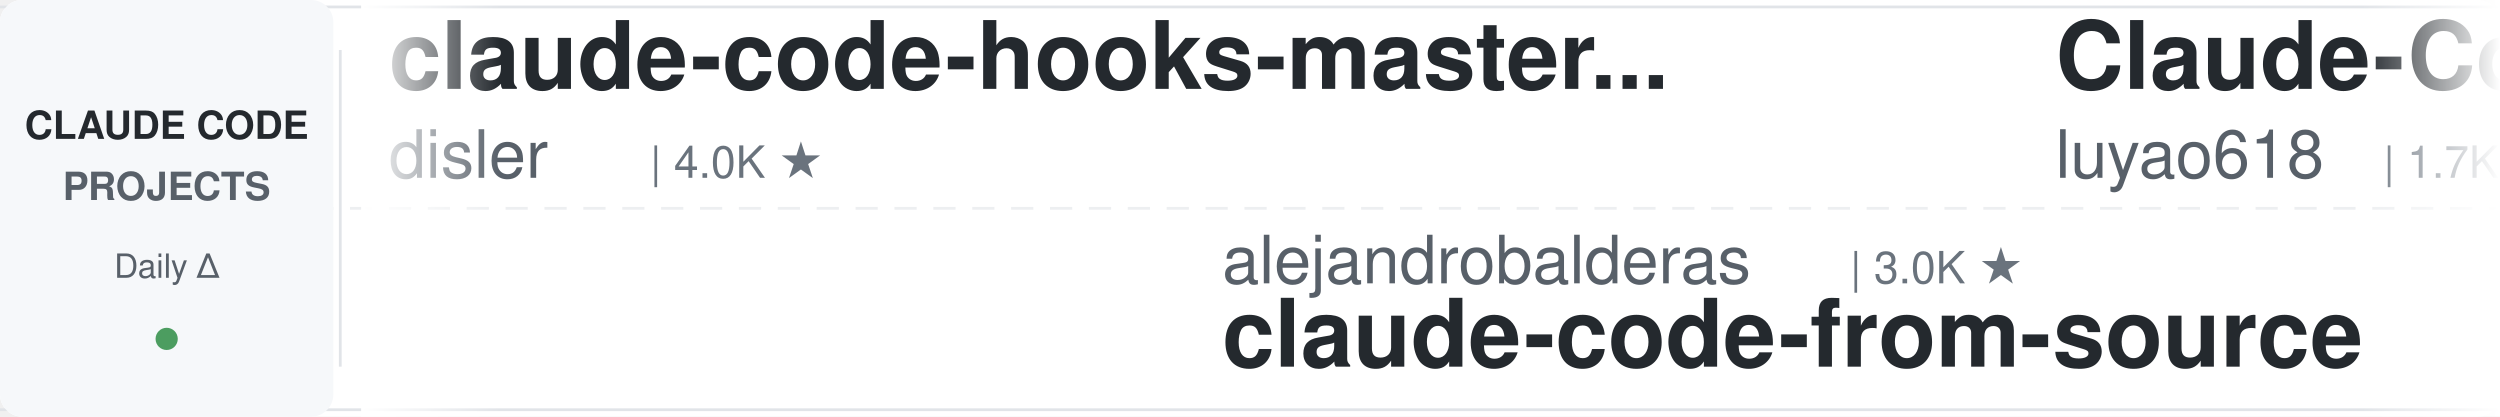
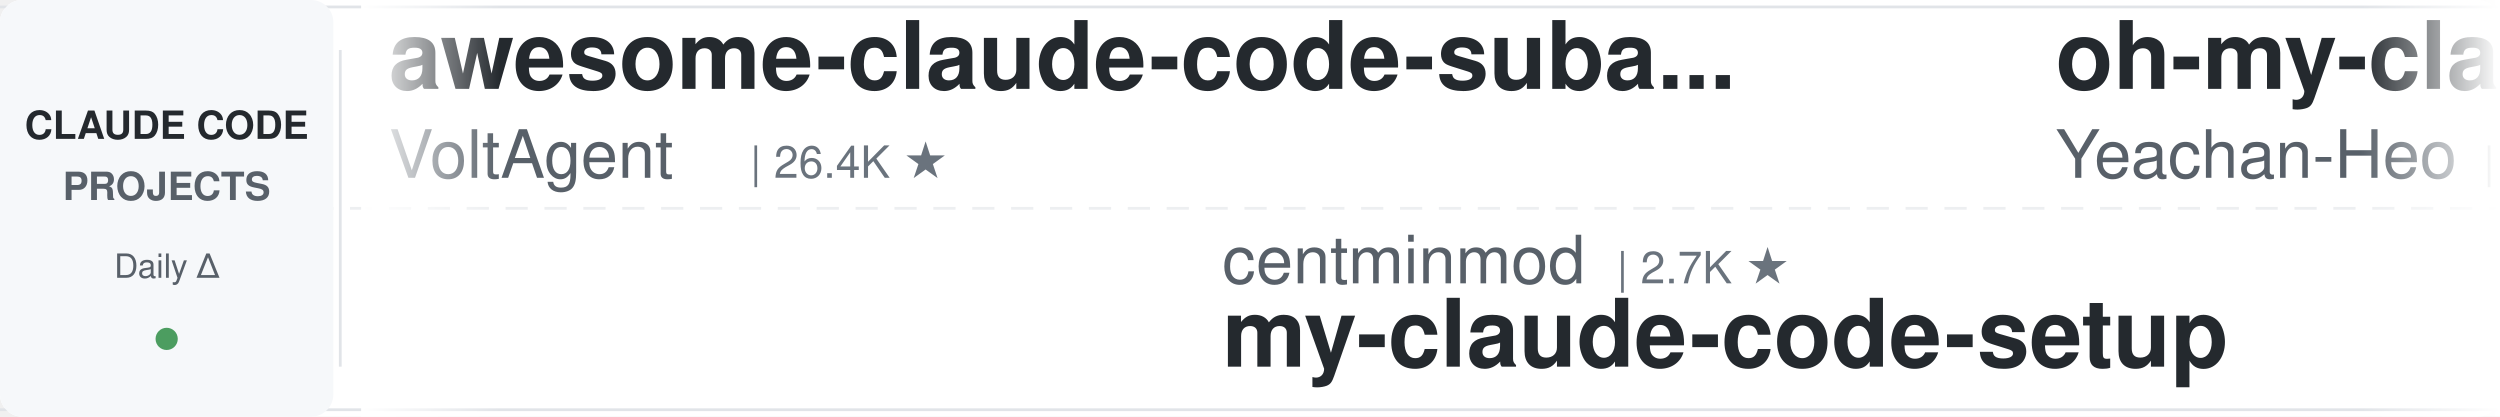
<svg xmlns="http://www.w3.org/2000/svg" width="900" height="150">
  <defs>
    <linearGradient id="leftFade" x1="0%" y1="0%" x2="100%" y2="0%">
      <stop offset="0%" style="stop-color:#ffffff;stop-opacity:1" />
      <stop offset="100%" style="stop-color:#ffffff;stop-opacity:0" />
    </linearGradient>
    <linearGradient id="rightFade" x1="0%" y1="0%" x2="100%" y2="0%">
      <stop offset="0%" style="stop-color:#ffffff;stop-opacity:0" />
      <stop offset="100%" style="stop-color:#ffffff;stop-opacity:1" />
    </linearGradient>
  </defs>
  <rect width="900" height="150" fill="#ffffff" rx="8" />
  <rect x="0" y="2" width="900" height="1" fill="#e1e4e8" />
  <rect x="0" y="147" width="900" height="1" fill="#e1e4e8" />
  <line x1="0" y1="75" x2="900" y2="75" stroke="#e1e4e8" stroke-width="1" stroke-dasharray="8 6" opacity="0.6" />
  <rect x="0" y="0" width="120" height="150" fill="#f6f8fa" rx="8" />
  <text x="60" y="50" font-family="-apple-system, BlinkMacSystemFont, 'Segoe UI', Helvetica, Arial, sans-serif" font-size="14" font-weight="600" fill="#24292e" text-anchor="middle">CLAUDE CODE</text>
  <text x="60" y="72" font-family="-apple-system, BlinkMacSystemFont, 'Segoe UI', Helvetica, Arial, sans-serif" font-size="14" font-weight="600" fill="#586069" text-anchor="middle">PROJECTS</text>
  <text x="60" y="100" font-family="-apple-system, BlinkMacSystemFont, 'Segoe UI', Helvetica, Arial, sans-serif" font-size="12" font-weight="500" fill="#586069" text-anchor="middle">Daily Δ</text>
  <circle cx="60" cy="122" r="4" fill="#22863a" opacity="0.8" />
  <rect x="122" y="18" width="1" height="114" fill="#e1e4e8" />
  <clipPath id="tickerClip">
    <rect x="130" y="0" width="770" height="150" />
  </clipPath>
  <g clip-path="url(#tickerClip)">
    <g id="tickerItems">
      <animateTransform attributeName="transform" attributeType="XML" type="translate" from="0 0" to="-3000 0" dur="54s" repeatCount="indefinite" />
      <g transform="translate(0, 0)">
-         <text x="140" y="32" font-family="-apple-system, BlinkMacSystemFont, 'Segoe UI', Helvetica, Arial, sans-serif" font-size="34" font-weight="600" fill="#24292e">claude-code-hooks-master...</text>
-         <text x="140" y="64" font-family="-apple-system, BlinkMacSystemFont, 'Segoe UI', Helvetica, Arial, sans-serif" font-size="24" font-weight="400" fill="#586069">disler</text>
-         <text x="234" y="64" font-family="-apple-system, BlinkMacSystemFont, 'Segoe UI', Helvetica, Arial, sans-serif" font-size="16" font-weight="500" fill="#6a737d">| 4.0K ★</text>
+         <text x="140" y="32" font-family="-apple-system, BlinkMacSystemFont, 'Segoe UI', Helvetica, Arial, sans-serif" font-size="34" font-weight="600" fill="#24292e">awesome-claude-code-suba...</text>
+         <text x="140" y="64" font-family="-apple-system, BlinkMacSystemFont, 'Segoe UI', Helvetica, Arial, sans-serif" font-size="24" font-weight="400" fill="#586069">VoltAgent</text>
+         <text x="270" y="64" font-family="-apple-system, BlinkMacSystemFont, 'Segoe UI', Helvetica, Arial, sans-serif" font-size="16" font-weight="500" fill="#6a737d">| 26.4K ★</text>
      </g>
      <g transform="translate(300, 0)">
+         <text x="140" y="102" font-family="-apple-system, BlinkMacSystemFont, 'Segoe UI', Helvetica, Arial, sans-serif" font-size="24" font-weight="400" fill="#586069">centminmod</text>
+         <text x="282" y="102" font-family="-apple-system, BlinkMacSystemFont, 'Segoe UI', Helvetica, Arial, sans-serif" font-size="16" font-weight="500" fill="#6a737d">| 2.7K ★</text>
+         <text x="140" y="132" font-family="-apple-system, BlinkMacSystemFont, 'Segoe UI', Helvetica, Arial, sans-serif" font-size="34" font-weight="600" fill="#24292e">my-claude-code-setup</text>
+       </g>
+       <g transform="translate(600, 0)">
+         <text x="140" y="32" font-family="-apple-system, BlinkMacSystemFont, 'Segoe UI', Helvetica, Arial, sans-serif" font-size="34" font-weight="600" fill="#24292e">oh-my-claudecode</text>
+         <text x="140" y="64" font-family="-apple-system, BlinkMacSystemFont, 'Segoe UI', Helvetica, Arial, sans-serif" font-size="24" font-weight="400" fill="#586069">Yeachan-Heo</text>
+         <text x="294" y="64" font-family="-apple-system, BlinkMacSystemFont, 'Segoe UI', Helvetica, Arial, sans-serif" font-size="16" font-weight="500" fill="#6a737d">| 40.7K ★</text>
+       </g>
+       <g transform="translate(900, 0)">
+         <text x="140" y="102" font-family="-apple-system, BlinkMacSystemFont, 'Segoe UI', Helvetica, Arial, sans-serif" font-size="24" font-weight="400" fill="#586069">hangsman</text>
+         <text x="258" y="102" font-family="-apple-system, BlinkMacSystemFont, 'Segoe UI', Helvetica, Arial, sans-serif" font-size="16" font-weight="500" fill="#6a737d">| 799 ★</text>
+         <text x="140" y="132" font-family="-apple-system, BlinkMacSystemFont, 'Segoe UI', Helvetica, Arial, sans-serif" font-size="34" font-weight="600" fill="#24292e">claude-code-source</text>
+       </g>
+       <g transform="translate(1200, 0)">
+         <text x="140" y="32" font-family="-apple-system, BlinkMacSystemFont, 'Segoe UI', Helvetica, Arial, sans-serif" font-size="34" font-weight="600" fill="#24292e">arcads-claude-code-mrpai...</text>
+         <text x="140" y="64" font-family="-apple-system, BlinkMacSystemFont, 'Segoe UI', Helvetica, Arial, sans-serif" font-size="24" font-weight="400" fill="#586069">mrpaidsocial</text>
+         <text x="306" y="64" font-family="-apple-system, BlinkMacSystemFont, 'Segoe UI', Helvetica, Arial, sans-serif" font-size="16" font-weight="500" fill="#6a737d">| 1.7K ★</text>
+       </g>
+       <g transform="translate(1500, 0)">
        <text x="140" y="102" font-family="-apple-system, BlinkMacSystemFont, 'Segoe UI', Helvetica, Arial, sans-serif" font-size="24" font-weight="400" fill="#586069">alejandrobalderas</text>
        <text x="366" y="102" font-family="-apple-system, BlinkMacSystemFont, 'Segoe UI', Helvetica, Arial, sans-serif" font-size="16" font-weight="500" fill="#6a737d">| 3.0K ★</text>
        <text x="140" y="132" font-family="-apple-system, BlinkMacSystemFont, 'Segoe UI', Helvetica, Arial, sans-serif" font-size="34" font-weight="600" fill="#24292e">claude-code-from-source</text>
      </g>
-       <g transform="translate(600, 0)">
-         <text x="140" y="32" font-family="-apple-system, BlinkMacSystemFont, 'Segoe UI', Helvetica, Arial, sans-serif" font-size="34" font-weight="600" fill="#24292e">Claude-Code-Source-Study</text>
-         <text x="140" y="64" font-family="-apple-system, BlinkMacSystemFont, 'Segoe UI', Helvetica, Arial, sans-serif" font-size="24" font-weight="400" fill="#586069">luyao618</text>
-         <text x="258" y="64" font-family="-apple-system, BlinkMacSystemFont, 'Segoe UI', Helvetica, Arial, sans-serif" font-size="16" font-weight="500" fill="#6a737d">| 1.7K ★</text>
-       </g>
-       <g transform="translate(900, 0)">
-         <text x="140" y="102" font-family="-apple-system, BlinkMacSystemFont, 'Segoe UI', Helvetica, Arial, sans-serif" font-size="24" font-weight="400" fill="#586069">techjarves</text>
-         <text x="282" y="102" font-family="-apple-system, BlinkMacSystemFont, 'Segoe UI', Helvetica, Arial, sans-serif" font-size="16" font-weight="500" fill="#6a737d">| 1.6K ★</text>
-         <text x="140" y="132" font-family="-apple-system, BlinkMacSystemFont, 'Segoe UI', Helvetica, Arial, sans-serif" font-size="34" font-weight="600" fill="#24292e">ClaudeCode-Portable</text>
-       </g>
-       <g transform="translate(1200, 0)">
-         <text x="140" y="32" font-family="-apple-system, BlinkMacSystemFont, 'Segoe UI', Helvetica, Arial, sans-serif" font-size="34" font-weight="600" fill="#24292e">claude-code-guide</text>
-         <text x="140" y="64" font-family="-apple-system, BlinkMacSystemFont, 'Segoe UI', Helvetica, Arial, sans-serif" font-size="24" font-weight="400" fill="#586069">Cranot</text>
-         <text x="234" y="64" font-family="-apple-system, BlinkMacSystemFont, 'Segoe UI', Helvetica, Arial, sans-serif" font-size="16" font-weight="500" fill="#6a737d">| 2.9K ★</text>
-       </g>
-       <g transform="translate(1500, 0)">
-         <text x="140" y="102" font-family="-apple-system, BlinkMacSystemFont, 'Segoe UI', Helvetica, Arial, sans-serif" font-size="24" font-weight="400" fill="#586069">daymade</text>
-         <text x="246" y="102" font-family="-apple-system, BlinkMacSystemFont, 'Segoe UI', Helvetica, Arial, sans-serif" font-size="16" font-weight="500" fill="#6a737d">| 1.5K ★</text>
-         <text x="140" y="132" font-family="-apple-system, BlinkMacSystemFont, 'Segoe UI', Helvetica, Arial, sans-serif" font-size="34" font-weight="600" fill="#24292e">claude-code-skills</text>
-       </g>
      <g transform="translate(1800, 0)">
-         <text x="140" y="32" font-family="-apple-system, BlinkMacSystemFont, 'Segoe UI', Helvetica, Arial, sans-serif" font-size="34" font-weight="600" fill="#24292e">everything-claude-code-z...</text>
-         <text x="140" y="64" font-family="-apple-system, BlinkMacSystemFont, 'Segoe UI', Helvetica, Arial, sans-serif" font-size="24" font-weight="400" fill="#586069">xu-xiang</text>
-         <text x="258" y="64" font-family="-apple-system, BlinkMacSystemFont, 'Segoe UI', Helvetica, Arial, sans-serif" font-size="16" font-weight="500" fill="#6a737d">| 2.0K ★</text>
+         <text x="140" y="32" font-family="-apple-system, BlinkMacSystemFont, 'Segoe UI', Helvetica, Arial, sans-serif" font-size="34" font-weight="600" fill="#24292e">claude-code-engineering</text>
+         <text x="140" y="64" font-family="-apple-system, BlinkMacSystemFont, 'Segoe UI', Helvetica, Arial, sans-serif" font-size="24" font-weight="400" fill="#586069">huangjia2019</text>
+         <text x="306" y="64" font-family="-apple-system, BlinkMacSystemFont, 'Segoe UI', Helvetica, Arial, sans-serif" font-size="16" font-weight="500" fill="#6a737d">| 1.2K ★</text>
      </g>
      <g transform="translate(2100, 0)">
-         <text x="140" y="102" font-family="-apple-system, BlinkMacSystemFont, 'Segoe UI', Helvetica, Arial, sans-serif" font-size="24" font-weight="400" fill="#586069">huangjia2019</text>
-         <text x="306" y="102" font-family="-apple-system, BlinkMacSystemFont, 'Segoe UI', Helvetica, Arial, sans-serif" font-size="16" font-weight="500" fill="#6a737d">| 1.2K ★</text>
-         <text x="140" y="132" font-family="-apple-system, BlinkMacSystemFont, 'Segoe UI', Helvetica, Arial, sans-serif" font-size="34" font-weight="600" fill="#24292e">claude-code-engineering</text>
+         <text x="140" y="102" font-family="-apple-system, BlinkMacSystemFont, 'Segoe UI', Helvetica, Arial, sans-serif" font-size="24" font-weight="400" fill="#586069">frankbria</text>
+         <text x="270" y="102" font-family="-apple-system, BlinkMacSystemFont, 'Segoe UI', Helvetica, Arial, sans-serif" font-size="16" font-weight="500" fill="#6a737d">| 9.7K ★</text>
+         <text x="140" y="132" font-family="-apple-system, BlinkMacSystemFont, 'Segoe UI', Helvetica, Arial, sans-serif" font-size="34" font-weight="600" fill="#24292e">ralph-claude-code</text>
      </g>
      <g transform="translate(2400, 0)">
-         <text x="140" y="32" font-family="-apple-system, BlinkMacSystemFont, 'Segoe UI', Helvetica, Arial, sans-serif" font-size="34" font-weight="600" fill="#24292e">pi-vs-claude-code</text>
-         <text x="140" y="64" font-family="-apple-system, BlinkMacSystemFont, 'Segoe UI', Helvetica, Arial, sans-serif" font-size="24" font-weight="400" fill="#586069">disler</text>
-         <text x="234" y="64" font-family="-apple-system, BlinkMacSystemFont, 'Segoe UI', Helvetica, Arial, sans-serif" font-size="16" font-weight="500" fill="#6a737d">| 1.7K ★</text>
+         <text x="140" y="32" font-family="-apple-system, BlinkMacSystemFont, 'Segoe UI', Helvetica, Arial, sans-serif" font-size="34" font-weight="600" fill="#24292e">Claude-Code-Game-Studios</text>
+         <text x="140" y="64" font-family="-apple-system, BlinkMacSystemFont, 'Segoe UI', Helvetica, Arial, sans-serif" font-size="24" font-weight="400" fill="#586069">Donchitos</text>
+         <text x="270" y="64" font-family="-apple-system, BlinkMacSystemFont, 'Segoe UI', Helvetica, Arial, sans-serif" font-size="16" font-weight="500" fill="#6a737d">| 36.6K ★</text>
      </g>
      <g transform="translate(2700, 0)">
-         <text x="140" y="102" font-family="-apple-system, BlinkMacSystemFont, 'Segoe UI', Helvetica, Arial, sans-serif" font-size="24" font-weight="400" fill="#586069">asgeirtj</text>
-         <text x="258" y="102" font-family="-apple-system, BlinkMacSystemFont, 'Segoe UI', Helvetica, Arial, sans-serif" font-size="16" font-weight="500" fill="#6a737d">| 71.0K ★</text>
-         <text x="140" y="132" font-family="-apple-system, BlinkMacSystemFont, 'Segoe UI', Helvetica, Arial, sans-serif" font-size="34" font-weight="600" fill="#24292e">system_prompts_leaks</text>
+         <text x="140" y="102" font-family="-apple-system, BlinkMacSystemFont, 'Segoe UI', Helvetica, Arial, sans-serif" font-size="24" font-weight="400" fill="#586069">ponponon</text>
+         <text x="258" y="102" font-family="-apple-system, BlinkMacSystemFont, 'Segoe UI', Helvetica, Arial, sans-serif" font-size="16" font-weight="500" fill="#6a737d">| 2.3K ★</text>
+         <text x="140" y="132" font-family="-apple-system, BlinkMacSystemFont, 'Segoe UI', Helvetica, Arial, sans-serif" font-size="34" font-weight="600" fill="#24292e">claude_code_src</text>
      </g>
      <g transform="translate(3000, 0)">
-         <text x="140" y="32" font-family="-apple-system, BlinkMacSystemFont, 'Segoe UI', Helvetica, Arial, sans-serif" font-size="34" font-weight="600" fill="#24292e">claude-code-hooks-master...</text>
-         <text x="140" y="64" font-family="-apple-system, BlinkMacSystemFont, 'Segoe UI', Helvetica, Arial, sans-serif" font-size="24" font-weight="400" fill="#586069">disler</text>
-         <text x="234" y="64" font-family="-apple-system, BlinkMacSystemFont, 'Segoe UI', Helvetica, Arial, sans-serif" font-size="16" font-weight="500" fill="#6a737d">| 4.0K ★</text>
+         <text x="140" y="32" font-family="-apple-system, BlinkMacSystemFont, 'Segoe UI', Helvetica, Arial, sans-serif" font-size="34" font-weight="600" fill="#24292e">awesome-claude-code-suba...</text>
+         <text x="140" y="64" font-family="-apple-system, BlinkMacSystemFont, 'Segoe UI', Helvetica, Arial, sans-serif" font-size="24" font-weight="400" fill="#586069">VoltAgent</text>
+         <text x="270" y="64" font-family="-apple-system, BlinkMacSystemFont, 'Segoe UI', Helvetica, Arial, sans-serif" font-size="16" font-weight="500" fill="#6a737d">| 26.4K ★</text>
      </g>
      <g transform="translate(3300, 0)">
-         <text x="140" y="102" font-family="-apple-system, BlinkMacSystemFont, 'Segoe UI', Helvetica, Arial, sans-serif" font-size="24" font-weight="400" fill="#586069">alejandrobalderas</text>
-         <text x="366" y="102" font-family="-apple-system, BlinkMacSystemFont, 'Segoe UI', Helvetica, Arial, sans-serif" font-size="16" font-weight="500" fill="#6a737d">| 3.0K ★</text>
-         <text x="140" y="132" font-family="-apple-system, BlinkMacSystemFont, 'Segoe UI', Helvetica, Arial, sans-serif" font-size="34" font-weight="600" fill="#24292e">claude-code-from-source</text>
+         <text x="140" y="102" font-family="-apple-system, BlinkMacSystemFont, 'Segoe UI', Helvetica, Arial, sans-serif" font-size="24" font-weight="400" fill="#586069">centminmod</text>
+         <text x="282" y="102" font-family="-apple-system, BlinkMacSystemFont, 'Segoe UI', Helvetica, Arial, sans-serif" font-size="16" font-weight="500" fill="#6a737d">| 2.7K ★</text>
+         <text x="140" y="132" font-family="-apple-system, BlinkMacSystemFont, 'Segoe UI', Helvetica, Arial, sans-serif" font-size="34" font-weight="600" fill="#24292e">my-claude-code-setup</text>
      </g>
      <g transform="translate(3600, 0)">
-         <text x="140" y="32" font-family="-apple-system, BlinkMacSystemFont, 'Segoe UI', Helvetica, Arial, sans-serif" font-size="34" font-weight="600" fill="#24292e">Claude-Code-Source-Study</text>
-         <text x="140" y="64" font-family="-apple-system, BlinkMacSystemFont, 'Segoe UI', Helvetica, Arial, sans-serif" font-size="24" font-weight="400" fill="#586069">luyao618</text>
-         <text x="258" y="64" font-family="-apple-system, BlinkMacSystemFont, 'Segoe UI', Helvetica, Arial, sans-serif" font-size="16" font-weight="500" fill="#6a737d">| 1.7K ★</text>
+         <text x="140" y="32" font-family="-apple-system, BlinkMacSystemFont, 'Segoe UI', Helvetica, Arial, sans-serif" font-size="34" font-weight="600" fill="#24292e">oh-my-claudecode</text>
+         <text x="140" y="64" font-family="-apple-system, BlinkMacSystemFont, 'Segoe UI', Helvetica, Arial, sans-serif" font-size="24" font-weight="400" fill="#586069">Yeachan-Heo</text>
+         <text x="294" y="64" font-family="-apple-system, BlinkMacSystemFont, 'Segoe UI', Helvetica, Arial, sans-serif" font-size="16" font-weight="500" fill="#6a737d">| 40.7K ★</text>
      </g>
      <g transform="translate(3900, 0)">
-         <text x="140" y="102" font-family="-apple-system, BlinkMacSystemFont, 'Segoe UI', Helvetica, Arial, sans-serif" font-size="24" font-weight="400" fill="#586069">techjarves</text>
-         <text x="282" y="102" font-family="-apple-system, BlinkMacSystemFont, 'Segoe UI', Helvetica, Arial, sans-serif" font-size="16" font-weight="500" fill="#6a737d">| 1.6K ★</text>
-         <text x="140" y="132" font-family="-apple-system, BlinkMacSystemFont, 'Segoe UI', Helvetica, Arial, sans-serif" font-size="34" font-weight="600" fill="#24292e">ClaudeCode-Portable</text>
+         <text x="140" y="102" font-family="-apple-system, BlinkMacSystemFont, 'Segoe UI', Helvetica, Arial, sans-serif" font-size="24" font-weight="400" fill="#586069">hangsman</text>
+         <text x="258" y="102" font-family="-apple-system, BlinkMacSystemFont, 'Segoe UI', Helvetica, Arial, sans-serif" font-size="16" font-weight="500" fill="#6a737d">| 799 ★</text>
+         <text x="140" y="132" font-family="-apple-system, BlinkMacSystemFont, 'Segoe UI', Helvetica, Arial, sans-serif" font-size="34" font-weight="600" fill="#24292e">claude-code-source</text>
      </g>
    </g>
  </g>
  <rect x="130" y="0" width="50" height="150" fill="url(#leftFade)" />
  <rect x="850" y="0" width="50" height="150" fill="url(#rightFade)" />
</svg>
